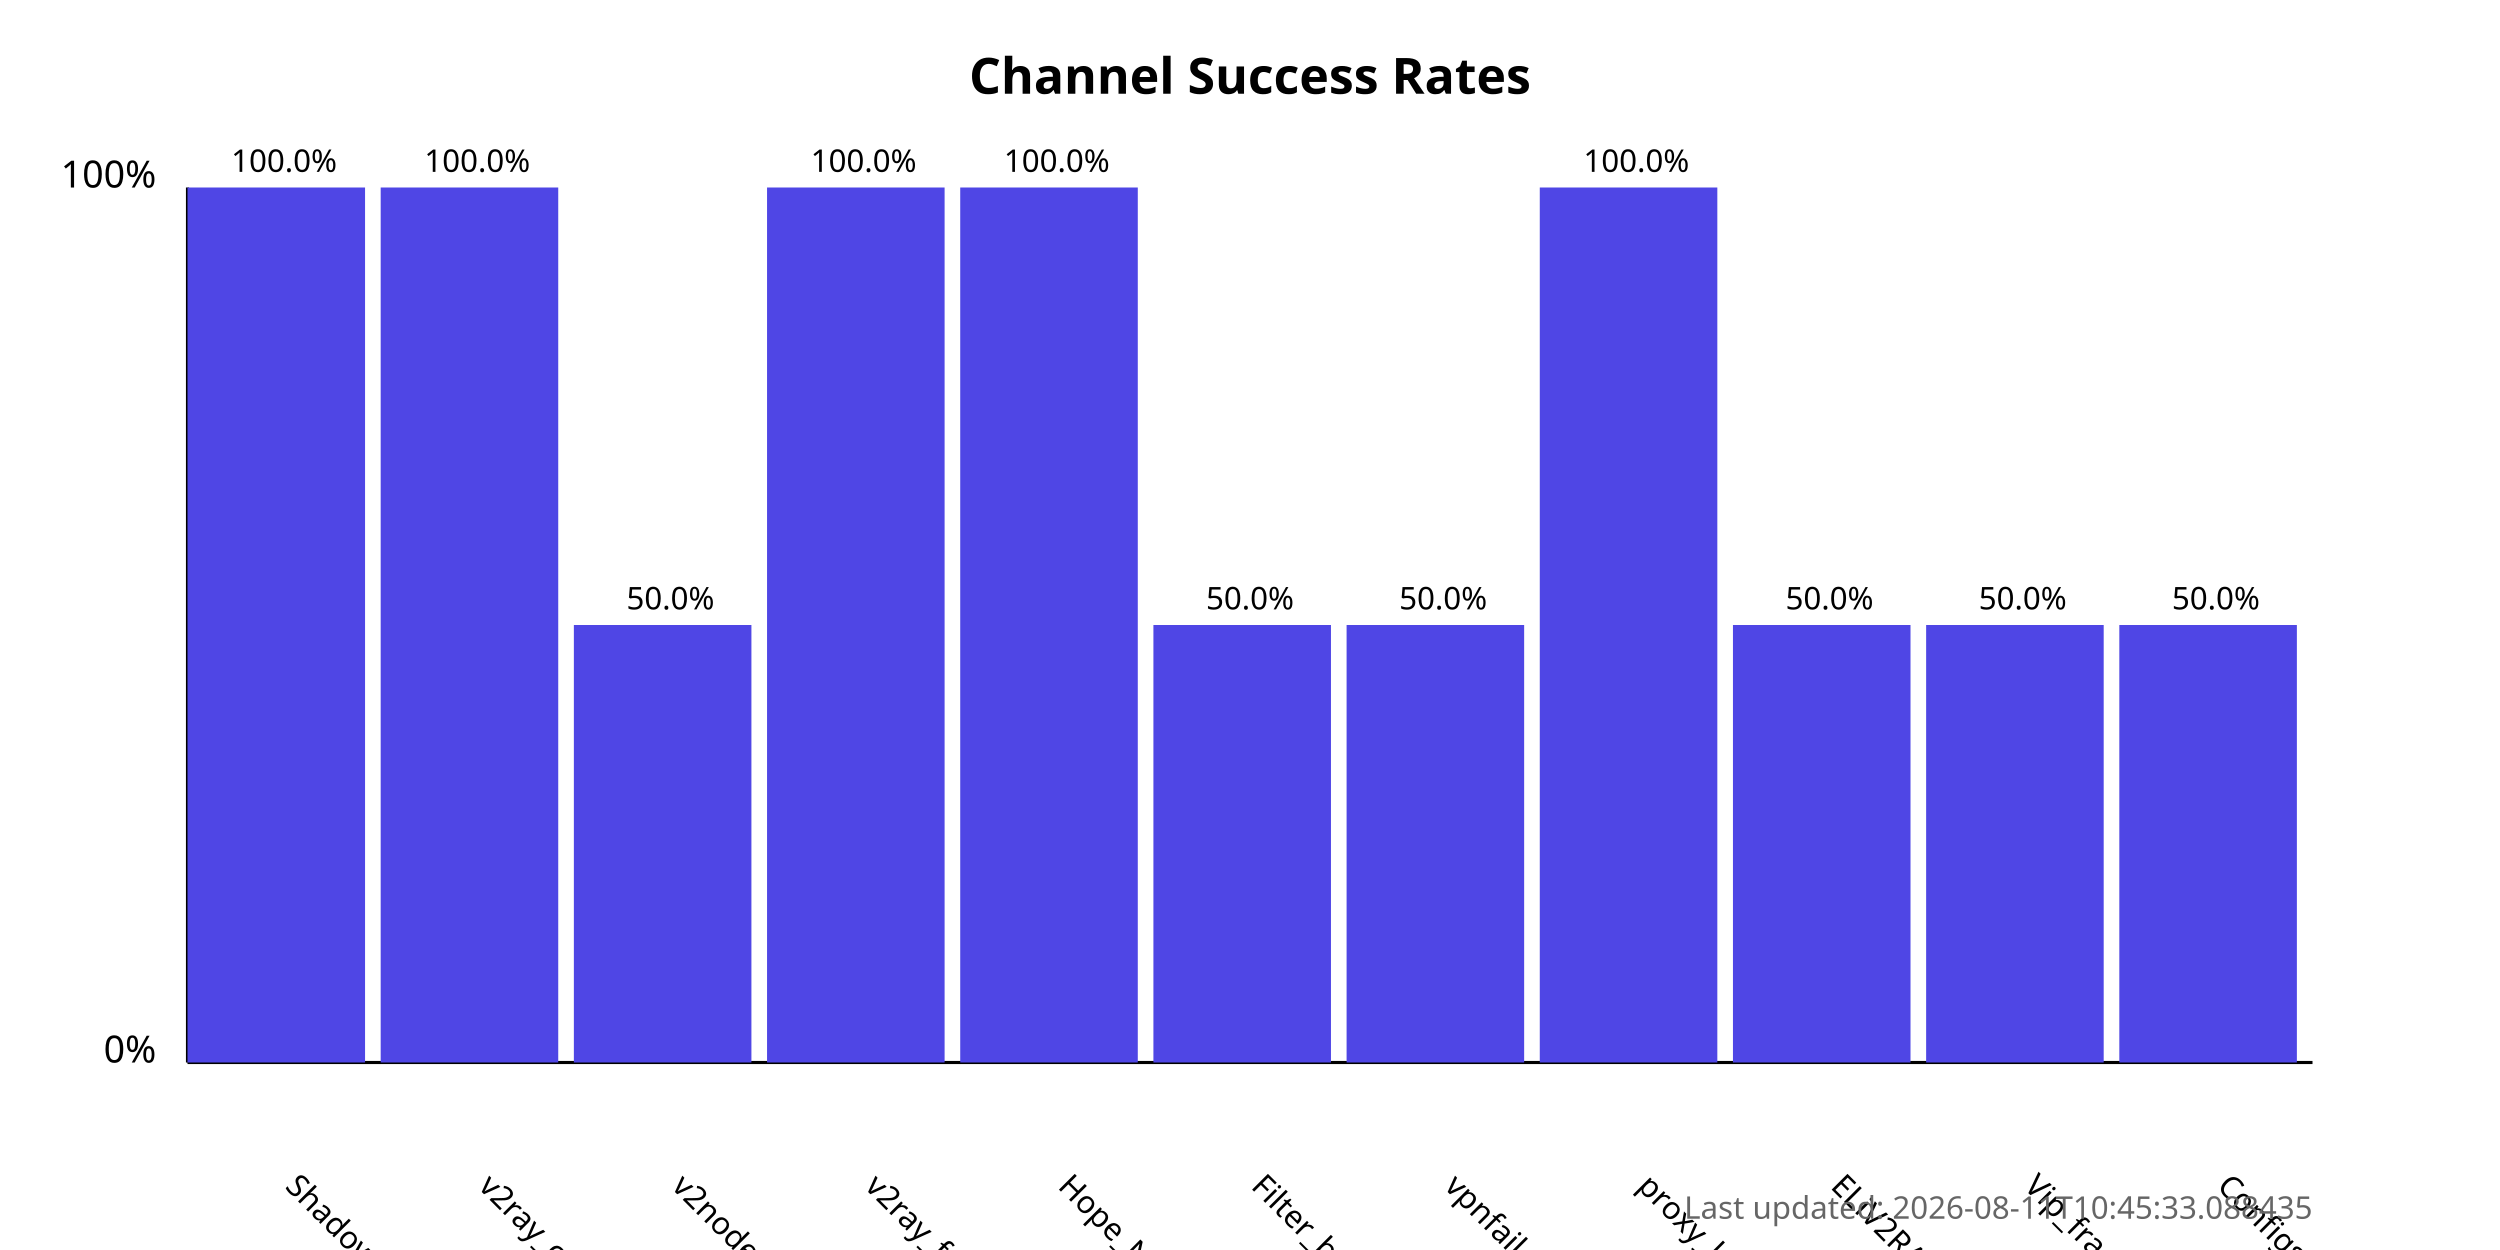
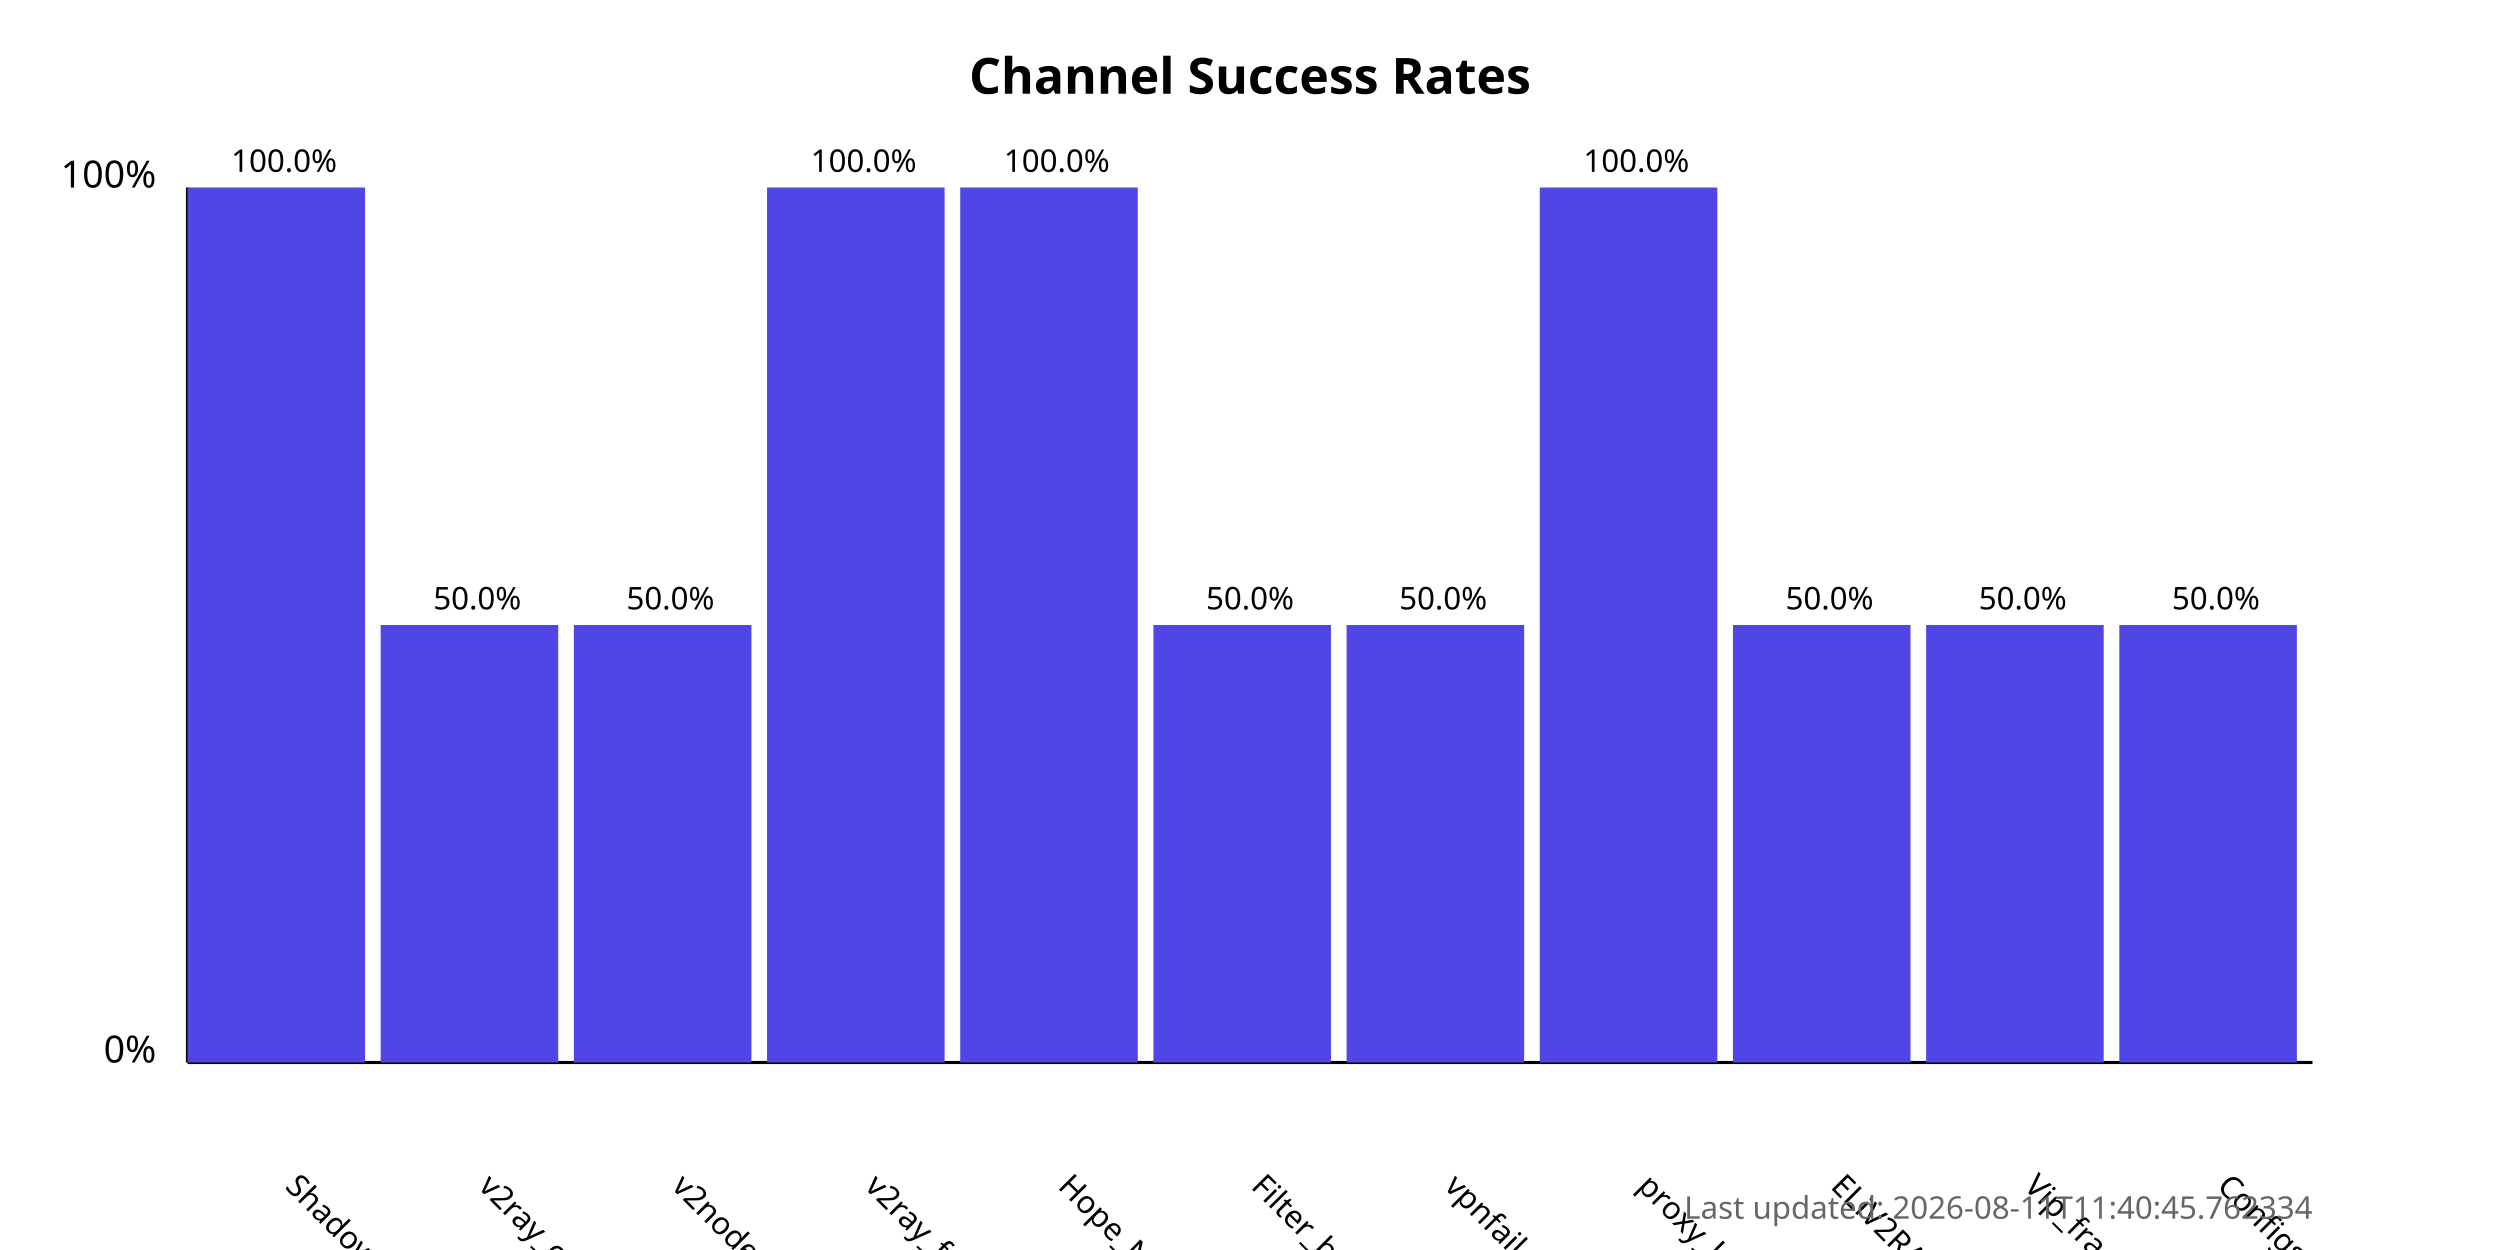
<svg xmlns="http://www.w3.org/2000/svg" width="800" height="400">
  <style>
            .chart-title { font: bold 16px sans-serif; }
            .axis-label { font: 12px sans-serif; }
            .tick-label { font: 10px sans-serif; }
            .bar { fill: #4f46e5; }
            .bar:hover { fill: #6366f1; }
            .timestamp { font: 10px sans-serif; fill: #666; }
        </style>
  <text x="400.0" y="30" text-anchor="middle" class="chart-title">
            Channel Success Rates
        </text>
  <line x1="60" y1="340" x2="60" y2="60" stroke="black" stroke-width="1" />
  <line x1="60" y1="340" x2="740" y2="340" stroke="black" stroke-width="1" />
  <text x="50" y="340" text-anchor="end" class="axis-label">0%</text>
  <text x="50" y="60" text-anchor="end" class="axis-label">100%</text>
  <g>
    <rect x="60" y="60.0" width="56.818" height="280.0" class="bar" />
    <text x="90.909" y="380" transform="rotate(45, 90.90909, 380)" text-anchor="start" class="tick-label">
                ShadowProxy66
            </text>
    <text x="90.909" y="55.0" text-anchor="middle" class="tick-label">
                100.0%
            </text>
  </g>
  <g>
-     <rect x="121.818" y="60.0" width="56.818" height="280.0" class="bar" />
+     <rect x="121.818" y="200.0" width="56.818" height="140.0" class="bar" />
    <text x="152.727" y="380" transform="rotate(45, 152.7273, 380)" text-anchor="start" class="tick-label">
                v2ray_configs_pool
            </text>
-     <text x="152.727" y="55.0" text-anchor="middle" class="tick-label">
-                 100.0%
+     <text x="152.727" y="195.0" text-anchor="middle" class="tick-label">
+                 50.0%
            </text>
  </g>
  <g>
    <rect x="183.636" y="200.0" width="56.818" height="140.0" class="bar" />
    <text x="214.545" y="380" transform="rotate(45, 214.5455, 380)" text-anchor="start" class="tick-label">
                v2nodes
            </text>
    <text x="214.545" y="195.0" text-anchor="middle" class="tick-label">
                50.0%
            </text>
  </g>
  <g>
    <rect x="245.455" y="60.0" width="56.818" height="280.0" class="bar" />
    <text x="276.364" y="380" transform="rotate(45, 276.3636, 380)" text-anchor="start" class="tick-label">
                v2ray_free_conf
            </text>
    <text x="276.364" y="55.0" text-anchor="middle" class="tick-label">
                100.0%
            </text>
  </g>
  <g>
    <rect x="307.273" y="60.0" width="56.818" height="280.0" class="bar" />
    <text x="338.182" y="380" transform="rotate(45, 338.1818, 380)" text-anchor="start" class="tick-label">
                Hope_Net
            </text>
    <text x="338.182" y="55.0" text-anchor="middle" class="tick-label">
                100.0%
            </text>
  </g>
  <g>
    <rect x="369.091" y="200.0" width="56.818" height="140.0" class="bar" />
    <text x="400.0" y="380" transform="rotate(45, 400.0, 380)" text-anchor="start" class="tick-label">
                Filter_breaker
            </text>
    <text x="400.0" y="195.0" text-anchor="middle" class="tick-label">
                50.0%
            </text>
  </g>
  <g>
    <rect x="430.909" y="200.0" width="56.818" height="140.0" class="bar" />
    <text x="461.818" y="380" transform="rotate(45, 461.8182, 380)" text-anchor="start" class="tick-label">
                vpnfail_vless
            </text>
    <text x="461.818" y="195.0" text-anchor="middle" class="tick-label">
                50.0%
            </text>
  </g>
  <g>
    <rect x="492.727" y="60.0" width="56.818" height="280.0" class="bar" />
    <text x="523.636" y="380" transform="rotate(45, 523.6364, 380)" text-anchor="start" class="tick-label">
                proxy_kafee
            </text>
    <text x="523.636" y="55.0" text-anchor="middle" class="tick-label">
                100.0%
            </text>
  </g>
  <g>
    <rect x="554.545" y="200.0" width="56.818" height="140.0" class="bar" />
    <text x="585.455" y="380" transform="rotate(45, 585.4545, 380)" text-anchor="start" class="tick-label">
                ELiV2RAY
            </text>
    <text x="585.455" y="195.0" text-anchor="middle" class="tick-label">
                50.0%
            </text>
  </g>
  <g>
    <rect x="616.364" y="200.0" width="56.818" height="140.0" class="bar" />
    <text x="647.273" y="380" transform="rotate(45, 647.2727, 380)" text-anchor="start" class="tick-label">
                Vip_fragment_v2ray
            </text>
    <text x="647.273" y="195.0" text-anchor="middle" class="tick-label">
                50.0%
            </text>
  </g>
  <g>
    <rect x="678.182" y="200.0" width="56.818" height="140.0" class="bar" />
    <text x="709.091" y="380" transform="rotate(45, 709.0909, 380)" text-anchor="start" class="tick-label">
                ConfigsHubPlus
            </text>
    <text x="709.091" y="195.0" text-anchor="middle" class="tick-label">
                50.0%
            </text>
  </g>
  <text x="740" y="390" text-anchor="end" class="timestamp">
-             Last updated: 2026-08-11T10:45:33.088435
+             Last updated: 2026-08-11T11:40:45.762334
        </text>
</svg>
